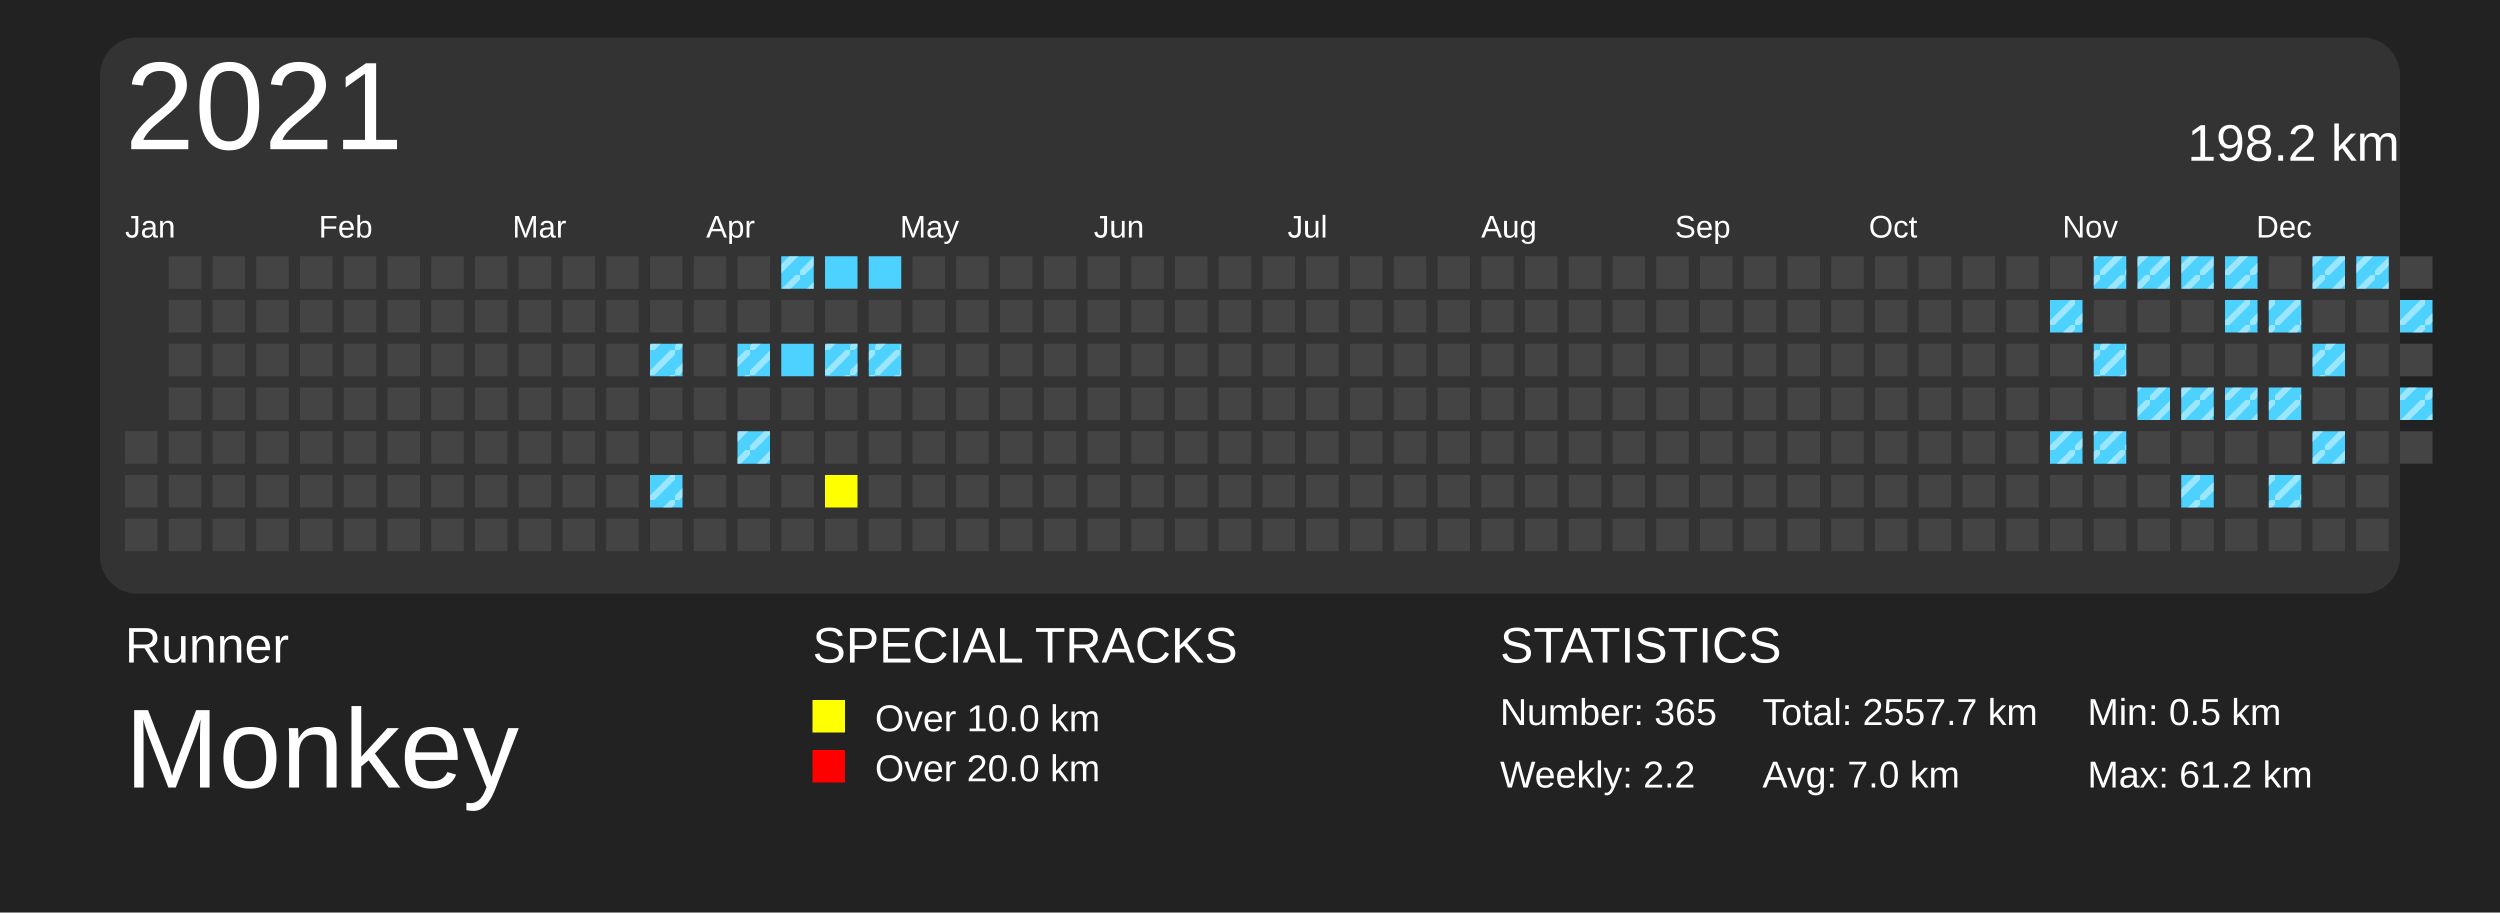
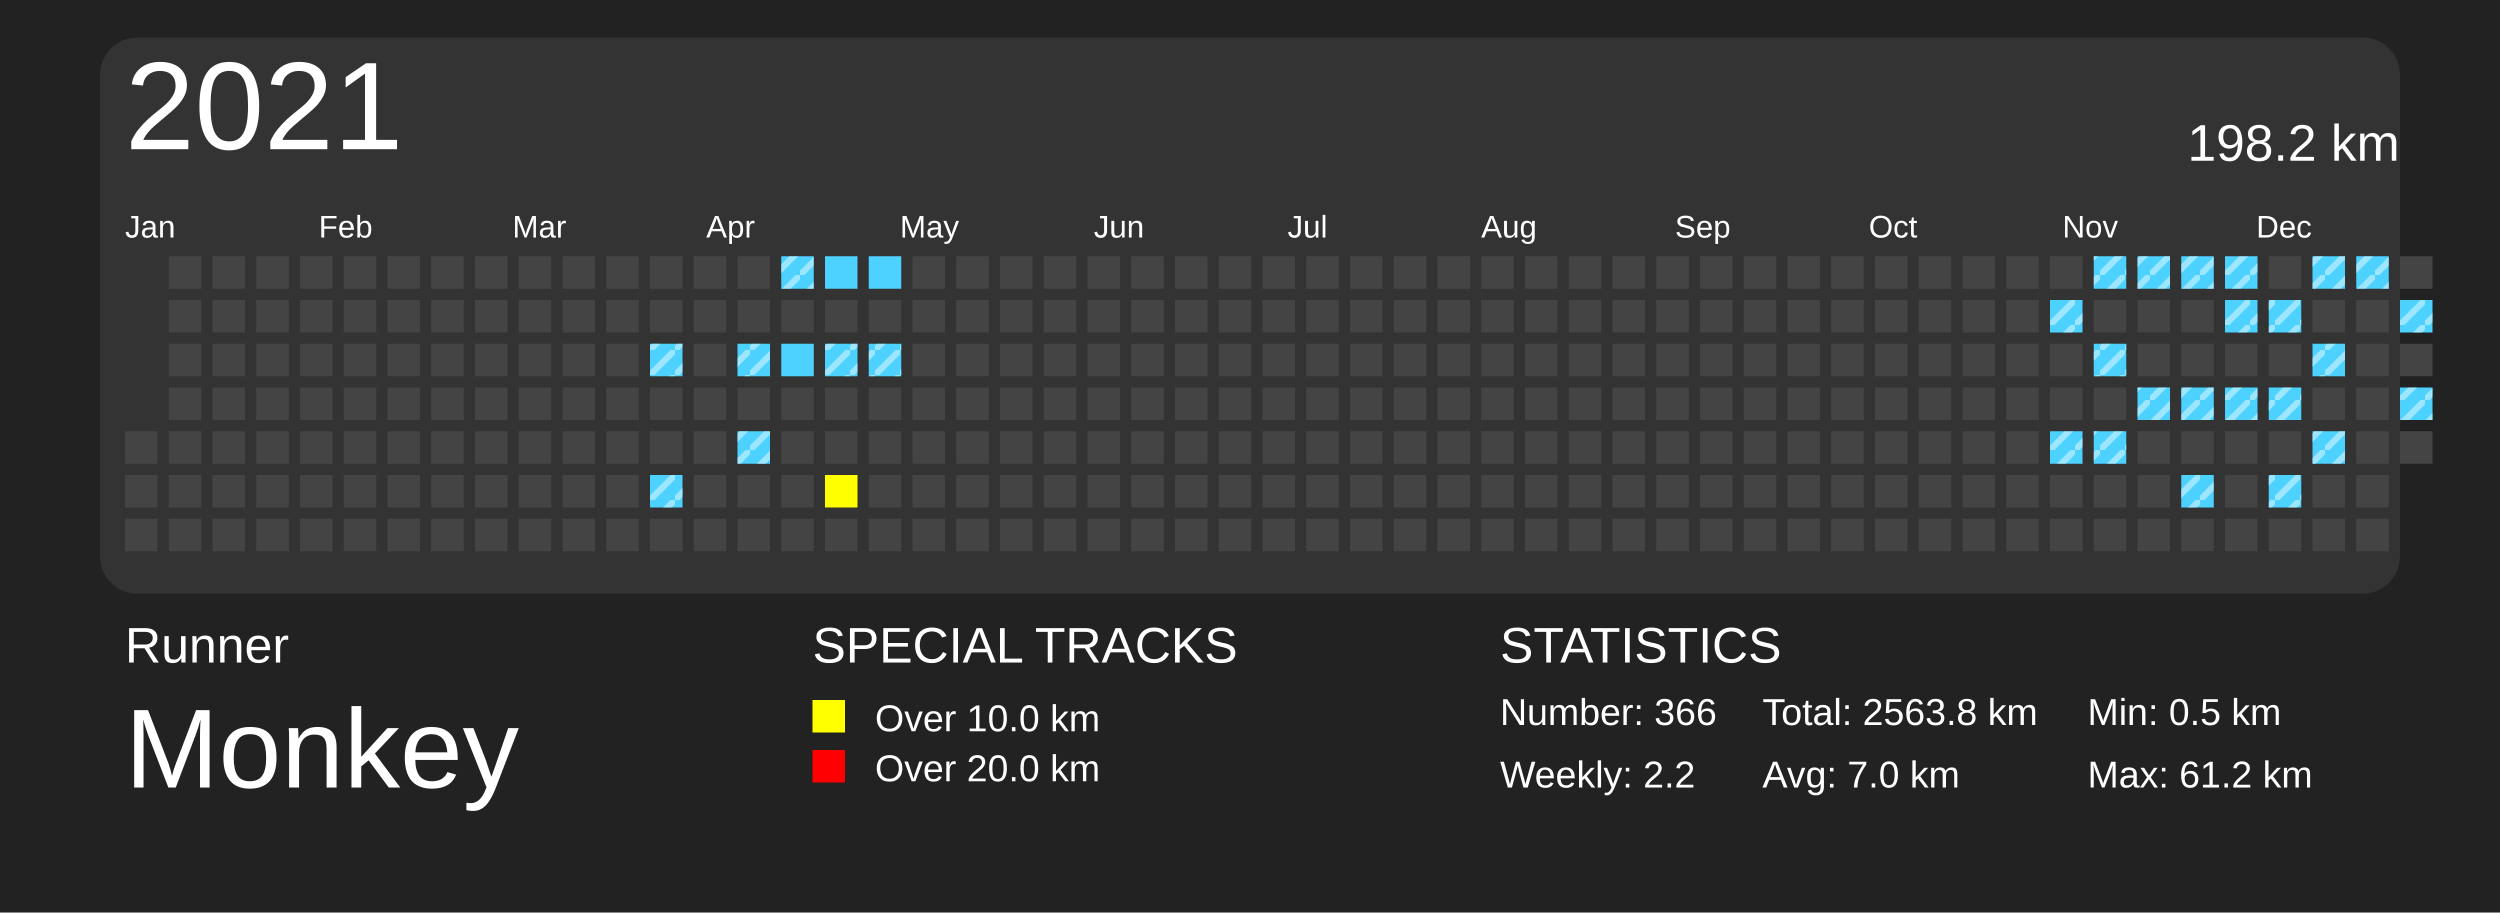
<svg xmlns="http://www.w3.org/2000/svg" baseProfile="full" height="73mm" version="1.1" viewBox="0,0,200,73" width="200mm">
  <defs>
    <pattern height="2" id="indoor-stripe" patternUnits="userSpaceOnUse" width="2">
      <line stroke="white" stroke-opacity="0.45" stroke-width="0.5" x1="0" x2="2" y1="2" y2="0" />
    </pattern>
  </defs>
  <rect fill="#222222" height="73" width="200" x="0" y="0" />
  <text fill="#FFFFFF" style="font-size:4px; font-family:Arial" x="10" y="53">Runner</text>
  <text fill="#FFFFFF" style="font-size:9px; font-family:Arial" x="10" y="63">Monkey</text>
  <text fill="#FFFFFF" style="font-size:4px; font-family:Arial" x="65" y="53">SPECIAL TRACKS</text>
  <rect fill="yellow" height="2.6" width="2.6" x="65" y="56" />
  <text fill="#FFFFFF" style="font-size:3px; font-family:Arial" x="70" y="58.5">Over 10.0 km</text>
  <rect fill="red" height="2.6" width="2.6" x="65" y="60" />
  <text fill="#FFFFFF" style="font-size:3px; font-family:Arial" x="70" y="62.5">Over 20.0 km</text>
  <text fill="#FFFFFF" style="font-size:4px; font-family:Arial" x="120" y="53">STATISTICS</text>
-   <text fill="#FFFFFF" style="font-size:3px; font-family:Arial" x="120" y="58">Number: 365</text>
+   <text fill="#FFFFFF" style="font-size:3px; font-family:Arial" x="120" y="58">Number: 366</text>
  <text fill="#FFFFFF" style="font-size:3px; font-family:Arial" x="120" y="63">Weekly: 2.2</text>
-   <text fill="#FFFFFF" style="font-size:3px; font-family:Arial" x="141" y="58">Total: 2557.7 km</text>
+   <text fill="#FFFFFF" style="font-size:3px; font-family:Arial" x="141" y="58">Total: 2563.8 km</text>
  <text fill="#FFFFFF" style="font-size:3px; font-family:Arial" x="141" y="63">Avg: 7.0 km</text>
  <text fill="#FFFFFF" style="font-size:3px; font-family:Arial" x="167" y="58">Min: 0.5 km</text>
  <text fill="#FFFFFF" style="font-size:3px; font-family:Arial" x="167" y="63">Max: 61.2 km</text>
  <rect fill="#333" height="44.5" rx="3" ry="3" width="184" x="8" y="3" />
  <text dominant-baseline="hanging" fill="#FFFFFF" style="font-size:10.0px; font-family:Arial;" x="10" y="5">2021</text>
  <text dominant-baseline="hanging" fill="#FFFFFF" style="font-size:4.125px; font-family:Arial;" x="175" y="10">198.2 km</text>
  <text fill="#FFFFFF" style="font-size:2.5px; font-family:Arial" x="10.0" y="19">Jan</text>
  <text fill="#FFFFFF" style="font-size:2.5px; font-family:Arial" x="25.5" y="19">Feb</text>
  <text fill="#FFFFFF" style="font-size:2.5px; font-family:Arial" x="41.0" y="19">Mar</text>
  <text fill="#FFFFFF" style="font-size:2.5px; font-family:Arial" x="56.5" y="19">Apr</text>
  <text fill="#FFFFFF" style="font-size:2.5px; font-family:Arial" x="72.0" y="19">May</text>
  <text fill="#FFFFFF" style="font-size:2.5px; font-family:Arial" x="87.5" y="19">Jun</text>
  <text fill="#FFFFFF" style="font-size:2.5px; font-family:Arial" x="103.0" y="19">Jul</text>
  <text fill="#FFFFFF" style="font-size:2.5px; font-family:Arial" x="118.5" y="19">Aug</text>
  <text fill="#FFFFFF" style="font-size:2.5px; font-family:Arial" x="134.0" y="19">Sep</text>
  <text fill="#FFFFFF" style="font-size:2.5px; font-family:Arial" x="149.5" y="19">Oct</text>
  <text fill="#FFFFFF" style="font-size:2.5px; font-family:Arial" x="165.0" y="19">Nov</text>
  <text fill="#FFFFFF" style="font-size:2.5px; font-family:Arial" x="180.5" y="19">Dec</text>
  <rect fill="#444444" height="2.6" width="2.6" x="10.0" y="34.5" />
  <rect fill="#444444" height="2.6" width="2.6" x="10.0" y="38.0" />
  <rect fill="#444444" height="2.6" width="2.6" x="10.0" y="41.5" />
  <rect fill="#444444" height="2.6" width="2.6" x="13.5" y="20.5" />
  <rect fill="#444444" height="2.6" width="2.6" x="13.5" y="24.0" />
  <rect fill="#444444" height="2.6" width="2.6" x="13.5" y="27.5" />
  <rect fill="#444444" height="2.6" width="2.6" x="13.5" y="31.0" />
  <rect fill="#444444" height="2.6" width="2.6" x="13.5" y="34.5" />
  <rect fill="#444444" height="2.6" width="2.6" x="13.5" y="38.0" />
  <rect fill="#444444" height="2.6" width="2.6" x="13.5" y="41.5" />
  <rect fill="#444444" height="2.6" width="2.6" x="17.0" y="20.5" />
  <rect fill="#444444" height="2.6" width="2.6" x="17.0" y="24.0" />
  <rect fill="#444444" height="2.6" width="2.6" x="17.0" y="27.5" />
  <rect fill="#444444" height="2.6" width="2.6" x="17.0" y="31.0" />
  <rect fill="#444444" height="2.6" width="2.6" x="17.0" y="34.5" />
  <rect fill="#444444" height="2.6" width="2.6" x="17.0" y="38.0" />
  <rect fill="#444444" height="2.6" width="2.6" x="17.0" y="41.5" />
  <rect fill="#444444" height="2.6" width="2.6" x="20.5" y="20.5" />
  <rect fill="#444444" height="2.6" width="2.6" x="20.5" y="24.0" />
  <rect fill="#444444" height="2.6" width="2.6" x="20.5" y="27.5" />
  <rect fill="#444444" height="2.6" width="2.6" x="20.5" y="31.0" />
  <rect fill="#444444" height="2.6" width="2.6" x="20.5" y="34.5" />
  <rect fill="#444444" height="2.6" width="2.6" x="20.5" y="38.0" />
  <rect fill="#444444" height="2.6" width="2.6" x="20.5" y="41.5" />
  <rect fill="#444444" height="2.6" width="2.6" x="24.0" y="20.5" />
  <rect fill="#444444" height="2.6" width="2.6" x="24.0" y="24.0" />
  <rect fill="#444444" height="2.6" width="2.6" x="24.0" y="27.5" />
  <rect fill="#444444" height="2.6" width="2.6" x="24.0" y="31.0" />
  <rect fill="#444444" height="2.6" width="2.6" x="24.0" y="34.5" />
  <rect fill="#444444" height="2.6" width="2.6" x="24.0" y="38.0" />
  <rect fill="#444444" height="2.6" width="2.6" x="24.0" y="41.5" />
  <rect fill="#444444" height="2.6" width="2.6" x="27.5" y="20.5" />
  <rect fill="#444444" height="2.6" width="2.6" x="27.5" y="24.0" />
  <rect fill="#444444" height="2.6" width="2.6" x="27.5" y="27.5" />
  <rect fill="#444444" height="2.6" width="2.6" x="27.5" y="31.0" />
  <rect fill="#444444" height="2.6" width="2.6" x="27.5" y="34.5" />
  <rect fill="#444444" height="2.6" width="2.6" x="27.5" y="38.0" />
  <rect fill="#444444" height="2.6" width="2.6" x="27.5" y="41.5" />
  <rect fill="#444444" height="2.6" width="2.6" x="31.0" y="20.5" />
  <rect fill="#444444" height="2.6" width="2.6" x="31.0" y="24.0" />
  <rect fill="#444444" height="2.6" width="2.6" x="31.0" y="27.5" />
  <rect fill="#444444" height="2.6" width="2.6" x="31.0" y="31.0" />
  <rect fill="#444444" height="2.6" width="2.6" x="31.0" y="34.5" />
  <rect fill="#444444" height="2.6" width="2.6" x="31.0" y="38.0" />
  <rect fill="#444444" height="2.6" width="2.6" x="31.0" y="41.5" />
  <rect fill="#444444" height="2.6" width="2.6" x="34.5" y="20.5" />
  <rect fill="#444444" height="2.6" width="2.6" x="34.5" y="24.0" />
  <rect fill="#444444" height="2.6" width="2.6" x="34.5" y="27.5" />
  <rect fill="#444444" height="2.6" width="2.6" x="34.5" y="31.0" />
  <rect fill="#444444" height="2.6" width="2.6" x="34.5" y="34.5" />
  <rect fill="#444444" height="2.6" width="2.6" x="34.5" y="38.0" />
  <rect fill="#444444" height="2.6" width="2.6" x="34.5" y="41.5" />
  <rect fill="#444444" height="2.6" width="2.6" x="38.0" y="20.5" />
  <rect fill="#444444" height="2.6" width="2.6" x="38.0" y="24.0" />
  <rect fill="#444444" height="2.6" width="2.6" x="38.0" y="27.5" />
  <rect fill="#444444" height="2.6" width="2.6" x="38.0" y="31.0" />
  <rect fill="#444444" height="2.6" width="2.6" x="38.0" y="34.5" />
  <rect fill="#444444" height="2.6" width="2.6" x="38.0" y="38.0" />
  <rect fill="#444444" height="2.6" width="2.6" x="38.0" y="41.5" />
  <rect fill="#444444" height="2.6" width="2.6" x="41.5" y="20.5" />
  <rect fill="#444444" height="2.6" width="2.6" x="41.5" y="24.0" />
  <rect fill="#444444" height="2.6" width="2.6" x="41.5" y="27.5" />
  <rect fill="#444444" height="2.6" width="2.6" x="41.5" y="31.0" />
  <rect fill="#444444" height="2.6" width="2.6" x="41.5" y="34.5" />
  <rect fill="#444444" height="2.6" width="2.6" x="41.5" y="38.0" />
  <rect fill="#444444" height="2.6" width="2.6" x="41.5" y="41.5" />
  <rect fill="#444444" height="2.6" width="2.6" x="45.0" y="20.5" />
  <rect fill="#444444" height="2.6" width="2.6" x="45.0" y="24.0" />
  <rect fill="#444444" height="2.6" width="2.6" x="45.0" y="27.5" />
  <rect fill="#444444" height="2.6" width="2.6" x="45.0" y="31.0" />
  <rect fill="#444444" height="2.6" width="2.6" x="45.0" y="34.5" />
  <rect fill="#444444" height="2.6" width="2.6" x="45.0" y="38.0" />
  <rect fill="#444444" height="2.6" width="2.6" x="45.0" y="41.5" />
  <rect fill="#444444" height="2.6" width="2.6" x="48.5" y="20.5" />
  <rect fill="#444444" height="2.6" width="2.6" x="48.5" y="24.0" />
  <rect fill="#444444" height="2.6" width="2.6" x="48.5" y="27.5" />
  <rect fill="#444444" height="2.6" width="2.6" x="48.5" y="31.0" />
  <rect fill="#444444" height="2.6" width="2.6" x="48.5" y="34.5" />
  <rect fill="#444444" height="2.6" width="2.6" x="48.5" y="38.0" />
  <rect fill="#444444" height="2.6" width="2.6" x="48.5" y="41.5" />
  <rect fill="#444444" height="2.6" width="2.6" x="52.0" y="20.5" />
  <rect fill="#444444" height="2.6" width="2.6" x="52.0" y="24.0" />
  <rect fill="#4DD2FF" height="2.6" width="2.6" x="52.0" y="27.5" />
  <rect fill="url(#indoor-stripe)" height="2.6" style="pointer-events: none;" width="2.6" x="52.0" y="27.5" />
  <rect fill="#444444" height="2.6" width="2.6" x="52.0" y="31.0" />
  <rect fill="#444444" height="2.6" width="2.6" x="52.0" y="34.5" />
  <rect fill="#4DD2FF" height="2.6" width="2.6" x="52.0" y="38.0" />
  <rect fill="url(#indoor-stripe)" height="2.6" style="pointer-events: none;" width="2.6" x="52.0" y="38.0" />
  <rect fill="#444444" height="2.6" width="2.6" x="52.0" y="41.5" />
  <rect fill="#444444" height="2.6" width="2.6" x="55.5" y="20.5" />
  <rect fill="#444444" height="2.6" width="2.6" x="55.5" y="24.0" />
  <rect fill="#444444" height="2.6" width="2.6" x="55.5" y="27.5" />
  <rect fill="#444444" height="2.6" width="2.6" x="55.5" y="31.0" />
  <rect fill="#444444" height="2.6" width="2.6" x="55.5" y="34.5" />
  <rect fill="#444444" height="2.6" width="2.6" x="55.5" y="38.0" />
  <rect fill="#444444" height="2.6" width="2.6" x="55.5" y="41.5" />
  <rect fill="#444444" height="2.6" width="2.6" x="59.0" y="20.5" />
  <rect fill="#444444" height="2.6" width="2.6" x="59.0" y="24.0" />
  <rect fill="#4DD2FF" height="2.6" width="2.6" x="59.0" y="27.5" />
  <rect fill="url(#indoor-stripe)" height="2.6" style="pointer-events: none;" width="2.6" x="59.0" y="27.5" />
  <rect fill="#444444" height="2.6" width="2.6" x="59.0" y="31.0" />
  <rect fill="#4DD2FF" height="2.6" width="2.6" x="59.0" y="34.5" />
  <rect fill="url(#indoor-stripe)" height="2.6" style="pointer-events: none;" width="2.6" x="59.0" y="34.5" />
  <rect fill="#444444" height="2.6" width="2.6" x="59.0" y="38.0" />
  <rect fill="#444444" height="2.6" width="2.6" x="59.0" y="41.5" />
  <rect fill="#4DD2FF" height="2.6" width="2.6" x="62.5" y="20.5" />
  <rect fill="url(#indoor-stripe)" height="2.6" style="pointer-events: none;" width="2.6" x="62.5" y="20.5" />
  <rect fill="#444444" height="2.6" width="2.6" x="62.5" y="24.0" />
  <rect fill="#4DD2FF" height="2.6" width="2.6" x="62.5" y="27.5" />
  <rect fill="#444444" height="2.6" width="2.6" x="62.5" y="31.0" />
  <rect fill="#444444" height="2.6" width="2.6" x="62.5" y="34.5" />
  <rect fill="#444444" height="2.6" width="2.6" x="62.5" y="38.0" />
  <rect fill="#444444" height="2.6" width="2.6" x="62.5" y="41.5" />
  <rect fill="#4DD2FF" height="2.6" width="2.6" x="66.0" y="20.5" />
  <rect fill="#444444" height="2.6" width="2.6" x="66.0" y="24.0" />
  <rect fill="#4DD2FF" height="2.6" width="2.6" x="66.0" y="27.5" />
  <rect fill="url(#indoor-stripe)" height="2.6" style="pointer-events: none;" width="2.6" x="66.0" y="27.5" />
  <rect fill="#444444" height="2.6" width="2.6" x="66.0" y="31.0" />
  <rect fill="#444444" height="2.6" width="2.6" x="66.0" y="34.5" />
  <rect fill="yellow" height="2.6" width="2.6" x="66.0" y="38.0" />
  <rect fill="#444444" height="2.6" width="2.6" x="66.0" y="41.5" />
  <rect fill="#4DD2FF" height="2.6" width="2.6" x="69.5" y="20.5" />
  <rect fill="#444444" height="2.6" width="2.6" x="69.5" y="24.0" />
  <rect fill="#4DD2FF" height="2.6" width="2.6" x="69.5" y="27.5" />
  <rect fill="url(#indoor-stripe)" height="2.6" style="pointer-events: none;" width="2.6" x="69.5" y="27.5" />
  <rect fill="#444444" height="2.6" width="2.6" x="69.5" y="31.0" />
  <rect fill="#444444" height="2.6" width="2.6" x="69.5" y="34.5" />
  <rect fill="#444444" height="2.6" width="2.6" x="69.5" y="38.0" />
  <rect fill="#444444" height="2.6" width="2.6" x="69.5" y="41.5" />
  <rect fill="#444444" height="2.6" width="2.6" x="73.0" y="20.5" />
  <rect fill="#444444" height="2.6" width="2.6" x="73.0" y="24.0" />
  <rect fill="#444444" height="2.6" width="2.6" x="73.0" y="27.5" />
  <rect fill="#444444" height="2.6" width="2.6" x="73.0" y="31.0" />
  <rect fill="#444444" height="2.6" width="2.6" x="73.0" y="34.5" />
  <rect fill="#444444" height="2.6" width="2.6" x="73.0" y="38.0" />
  <rect fill="#444444" height="2.6" width="2.6" x="73.0" y="41.5" />
  <rect fill="#444444" height="2.6" width="2.6" x="76.5" y="20.5" />
  <rect fill="#444444" height="2.6" width="2.6" x="76.5" y="24.0" />
  <rect fill="#444444" height="2.6" width="2.6" x="76.5" y="27.5" />
  <rect fill="#444444" height="2.6" width="2.6" x="76.5" y="31.0" />
  <rect fill="#444444" height="2.6" width="2.6" x="76.5" y="34.5" />
  <rect fill="#444444" height="2.6" width="2.6" x="76.5" y="38.0" />
  <rect fill="#444444" height="2.6" width="2.6" x="76.5" y="41.5" />
  <rect fill="#444444" height="2.6" width="2.6" x="80.0" y="20.5" />
  <rect fill="#444444" height="2.6" width="2.6" x="80.0" y="24.0" />
  <rect fill="#444444" height="2.6" width="2.6" x="80.0" y="27.5" />
  <rect fill="#444444" height="2.6" width="2.6" x="80.0" y="31.0" />
  <rect fill="#444444" height="2.6" width="2.6" x="80.0" y="34.5" />
  <rect fill="#444444" height="2.6" width="2.6" x="80.0" y="38.0" />
  <rect fill="#444444" height="2.6" width="2.6" x="80.0" y="41.5" />
  <rect fill="#444444" height="2.6" width="2.6" x="83.5" y="20.5" />
  <rect fill="#444444" height="2.6" width="2.6" x="83.5" y="24.0" />
  <rect fill="#444444" height="2.6" width="2.6" x="83.5" y="27.5" />
  <rect fill="#444444" height="2.6" width="2.6" x="83.5" y="31.0" />
  <rect fill="#444444" height="2.6" width="2.6" x="83.5" y="34.5" />
  <rect fill="#444444" height="2.6" width="2.6" x="83.5" y="38.0" />
  <rect fill="#444444" height="2.6" width="2.6" x="83.5" y="41.5" />
  <rect fill="#444444" height="2.6" width="2.6" x="87.0" y="20.5" />
  <rect fill="#444444" height="2.6" width="2.6" x="87.0" y="24.0" />
  <rect fill="#444444" height="2.6" width="2.6" x="87.0" y="27.5" />
  <rect fill="#444444" height="2.6" width="2.6" x="87.0" y="31.0" />
  <rect fill="#444444" height="2.6" width="2.6" x="87.0" y="34.5" />
  <rect fill="#444444" height="2.6" width="2.6" x="87.0" y="38.0" />
  <rect fill="#444444" height="2.6" width="2.6" x="87.0" y="41.5" />
  <rect fill="#444444" height="2.6" width="2.6" x="90.5" y="20.5" />
  <rect fill="#444444" height="2.6" width="2.6" x="90.5" y="24.0" />
  <rect fill="#444444" height="2.6" width="2.6" x="90.5" y="27.5" />
  <rect fill="#444444" height="2.6" width="2.6" x="90.5" y="31.0" />
  <rect fill="#444444" height="2.6" width="2.6" x="90.5" y="34.5" />
  <rect fill="#444444" height="2.6" width="2.6" x="90.5" y="38.0" />
  <rect fill="#444444" height="2.6" width="2.6" x="90.5" y="41.5" />
  <rect fill="#444444" height="2.6" width="2.6" x="94.0" y="20.5" />
  <rect fill="#444444" height="2.6" width="2.6" x="94.0" y="24.0" />
  <rect fill="#444444" height="2.6" width="2.6" x="94.0" y="27.5" />
  <rect fill="#444444" height="2.6" width="2.6" x="94.0" y="31.0" />
  <rect fill="#444444" height="2.6" width="2.6" x="94.0" y="34.5" />
  <rect fill="#444444" height="2.6" width="2.6" x="94.0" y="38.0" />
  <rect fill="#444444" height="2.6" width="2.6" x="94.0" y="41.5" />
  <rect fill="#444444" height="2.6" width="2.6" x="97.5" y="20.5" />
  <rect fill="#444444" height="2.6" width="2.6" x="97.5" y="24.0" />
  <rect fill="#444444" height="2.6" width="2.6" x="97.5" y="27.5" />
  <rect fill="#444444" height="2.6" width="2.6" x="97.5" y="31.0" />
  <rect fill="#444444" height="2.6" width="2.6" x="97.5" y="34.5" />
  <rect fill="#444444" height="2.6" width="2.6" x="97.5" y="38.0" />
  <rect fill="#444444" height="2.6" width="2.6" x="97.5" y="41.5" />
  <rect fill="#444444" height="2.6" width="2.6" x="101.0" y="20.5" />
  <rect fill="#444444" height="2.6" width="2.6" x="101.0" y="24.0" />
  <rect fill="#444444" height="2.6" width="2.6" x="101.0" y="27.5" />
  <rect fill="#444444" height="2.6" width="2.6" x="101.0" y="31.0" />
  <rect fill="#444444" height="2.6" width="2.6" x="101.0" y="34.5" />
  <rect fill="#444444" height="2.6" width="2.6" x="101.0" y="38.0" />
  <rect fill="#444444" height="2.6" width="2.6" x="101.0" y="41.5" />
  <rect fill="#444444" height="2.6" width="2.6" x="104.5" y="20.5" />
  <rect fill="#444444" height="2.6" width="2.6" x="104.5" y="24.0" />
  <rect fill="#444444" height="2.6" width="2.6" x="104.5" y="27.5" />
  <rect fill="#444444" height="2.6" width="2.6" x="104.5" y="31.0" />
  <rect fill="#444444" height="2.6" width="2.6" x="104.5" y="34.5" />
  <rect fill="#444444" height="2.6" width="2.6" x="104.5" y="38.0" />
  <rect fill="#444444" height="2.6" width="2.6" x="104.5" y="41.5" />
  <rect fill="#444444" height="2.6" width="2.6" x="108.0" y="20.5" />
  <rect fill="#444444" height="2.6" width="2.6" x="108.0" y="24.0" />
  <rect fill="#444444" height="2.6" width="2.6" x="108.0" y="27.5" />
  <rect fill="#444444" height="2.6" width="2.6" x="108.0" y="31.0" />
  <rect fill="#444444" height="2.6" width="2.6" x="108.0" y="34.5" />
  <rect fill="#444444" height="2.6" width="2.6" x="108.0" y="38.0" />
  <rect fill="#444444" height="2.6" width="2.6" x="108.0" y="41.5" />
  <rect fill="#444444" height="2.6" width="2.6" x="111.5" y="20.5" />
  <rect fill="#444444" height="2.6" width="2.6" x="111.5" y="24.0" />
  <rect fill="#444444" height="2.6" width="2.6" x="111.5" y="27.5" />
  <rect fill="#444444" height="2.6" width="2.6" x="111.5" y="31.0" />
  <rect fill="#444444" height="2.6" width="2.6" x="111.5" y="34.5" />
  <rect fill="#444444" height="2.6" width="2.6" x="111.5" y="38.0" />
  <rect fill="#444444" height="2.6" width="2.6" x="111.5" y="41.5" />
  <rect fill="#444444" height="2.6" width="2.6" x="115.0" y="20.5" />
  <rect fill="#444444" height="2.6" width="2.6" x="115.0" y="24.0" />
  <rect fill="#444444" height="2.6" width="2.6" x="115.0" y="27.5" />
  <rect fill="#444444" height="2.6" width="2.6" x="115.0" y="31.0" />
  <rect fill="#444444" height="2.6" width="2.6" x="115.0" y="34.5" />
  <rect fill="#444444" height="2.6" width="2.6" x="115.0" y="38.0" />
  <rect fill="#444444" height="2.6" width="2.6" x="115.0" y="41.5" />
  <rect fill="#444444" height="2.6" width="2.6" x="118.5" y="20.5" />
  <rect fill="#444444" height="2.6" width="2.6" x="118.5" y="24.0" />
  <rect fill="#444444" height="2.6" width="2.6" x="118.5" y="27.5" />
  <rect fill="#444444" height="2.6" width="2.6" x="118.5" y="31.0" />
  <rect fill="#444444" height="2.6" width="2.6" x="118.5" y="34.5" />
  <rect fill="#444444" height="2.6" width="2.6" x="118.5" y="38.0" />
  <rect fill="#444444" height="2.6" width="2.6" x="118.5" y="41.5" />
  <rect fill="#444444" height="2.6" width="2.6" x="122.0" y="20.5" />
  <rect fill="#444444" height="2.6" width="2.6" x="122.0" y="24.0" />
  <rect fill="#444444" height="2.6" width="2.6" x="122.0" y="27.5" />
  <rect fill="#444444" height="2.6" width="2.6" x="122.0" y="31.0" />
  <rect fill="#444444" height="2.6" width="2.6" x="122.0" y="34.5" />
  <rect fill="#444444" height="2.6" width="2.6" x="122.0" y="38.0" />
  <rect fill="#444444" height="2.6" width="2.6" x="122.0" y="41.5" />
  <rect fill="#444444" height="2.6" width="2.6" x="125.5" y="20.5" />
  <rect fill="#444444" height="2.6" width="2.6" x="125.5" y="24.0" />
  <rect fill="#444444" height="2.6" width="2.6" x="125.5" y="27.5" />
  <rect fill="#444444" height="2.6" width="2.6" x="125.5" y="31.0" />
  <rect fill="#444444" height="2.6" width="2.6" x="125.5" y="34.5" />
  <rect fill="#444444" height="2.6" width="2.6" x="125.5" y="38.0" />
  <rect fill="#444444" height="2.6" width="2.6" x="125.5" y="41.5" />
  <rect fill="#444444" height="2.6" width="2.6" x="129.0" y="20.5" />
  <rect fill="#444444" height="2.6" width="2.6" x="129.0" y="24.0" />
  <rect fill="#444444" height="2.6" width="2.6" x="129.0" y="27.5" />
  <rect fill="#444444" height="2.6" width="2.6" x="129.0" y="31.0" />
  <rect fill="#444444" height="2.6" width="2.6" x="129.0" y="34.5" />
  <rect fill="#444444" height="2.6" width="2.6" x="129.0" y="38.0" />
  <rect fill="#444444" height="2.6" width="2.6" x="129.0" y="41.5" />
  <rect fill="#444444" height="2.6" width="2.6" x="132.5" y="20.5" />
  <rect fill="#444444" height="2.6" width="2.6" x="132.5" y="24.0" />
  <rect fill="#444444" height="2.6" width="2.6" x="132.5" y="27.5" />
  <rect fill="#444444" height="2.6" width="2.6" x="132.5" y="31.0" />
  <rect fill="#444444" height="2.6" width="2.6" x="132.5" y="34.5" />
  <rect fill="#444444" height="2.6" width="2.6" x="132.5" y="38.0" />
  <rect fill="#444444" height="2.6" width="2.6" x="132.5" y="41.5" />
  <rect fill="#444444" height="2.6" width="2.6" x="136.0" y="20.5" />
  <rect fill="#444444" height="2.6" width="2.6" x="136.0" y="24.0" />
  <rect fill="#444444" height="2.6" width="2.6" x="136.0" y="27.5" />
  <rect fill="#444444" height="2.6" width="2.6" x="136.0" y="31.0" />
  <rect fill="#444444" height="2.6" width="2.6" x="136.0" y="34.5" />
  <rect fill="#444444" height="2.6" width="2.6" x="136.0" y="38.0" />
  <rect fill="#444444" height="2.6" width="2.6" x="136.0" y="41.5" />
  <rect fill="#444444" height="2.6" width="2.6" x="139.5" y="20.5" />
  <rect fill="#444444" height="2.6" width="2.6" x="139.5" y="24.0" />
  <rect fill="#444444" height="2.6" width="2.6" x="139.5" y="27.5" />
  <rect fill="#444444" height="2.6" width="2.6" x="139.5" y="31.0" />
  <rect fill="#444444" height="2.6" width="2.6" x="139.5" y="34.5" />
  <rect fill="#444444" height="2.6" width="2.6" x="139.5" y="38.0" />
  <rect fill="#444444" height="2.6" width="2.6" x="139.5" y="41.5" />
  <rect fill="#444444" height="2.6" width="2.6" x="143.0" y="20.5" />
  <rect fill="#444444" height="2.6" width="2.6" x="143.0" y="24.0" />
  <rect fill="#444444" height="2.6" width="2.6" x="143.0" y="27.5" />
  <rect fill="#444444" height="2.6" width="2.6" x="143.0" y="31.0" />
  <rect fill="#444444" height="2.6" width="2.6" x="143.0" y="34.5" />
  <rect fill="#444444" height="2.6" width="2.6" x="143.0" y="38.0" />
  <rect fill="#444444" height="2.6" width="2.6" x="143.0" y="41.5" />
  <rect fill="#444444" height="2.6" width="2.6" x="146.5" y="20.5" />
  <rect fill="#444444" height="2.6" width="2.6" x="146.5" y="24.0" />
  <rect fill="#444444" height="2.6" width="2.6" x="146.5" y="27.5" />
  <rect fill="#444444" height="2.6" width="2.6" x="146.5" y="31.0" />
  <rect fill="#444444" height="2.6" width="2.6" x="146.5" y="34.5" />
  <rect fill="#444444" height="2.6" width="2.6" x="146.5" y="38.0" />
  <rect fill="#444444" height="2.6" width="2.6" x="146.5" y="41.5" />
  <rect fill="#444444" height="2.6" width="2.6" x="150.0" y="20.5" />
  <rect fill="#444444" height="2.6" width="2.6" x="150.0" y="24.0" />
  <rect fill="#444444" height="2.6" width="2.6" x="150.0" y="27.5" />
  <rect fill="#444444" height="2.6" width="2.6" x="150.0" y="31.0" />
  <rect fill="#444444" height="2.6" width="2.6" x="150.0" y="34.5" />
  <rect fill="#444444" height="2.6" width="2.6" x="150.0" y="38.0" />
  <rect fill="#444444" height="2.6" width="2.6" x="150.0" y="41.5" />
  <rect fill="#444444" height="2.6" width="2.6" x="153.5" y="20.5" />
  <rect fill="#444444" height="2.6" width="2.6" x="153.5" y="24.0" />
  <rect fill="#444444" height="2.6" width="2.6" x="153.5" y="27.5" />
  <rect fill="#444444" height="2.6" width="2.6" x="153.5" y="31.0" />
  <rect fill="#444444" height="2.6" width="2.6" x="153.5" y="34.5" />
  <rect fill="#444444" height="2.6" width="2.6" x="153.5" y="38.0" />
  <rect fill="#444444" height="2.6" width="2.6" x="153.5" y="41.5" />
  <rect fill="#444444" height="2.6" width="2.6" x="157.0" y="20.5" />
  <rect fill="#444444" height="2.6" width="2.6" x="157.0" y="24.0" />
  <rect fill="#444444" height="2.6" width="2.6" x="157.0" y="27.5" />
  <rect fill="#444444" height="2.6" width="2.6" x="157.0" y="31.0" />
  <rect fill="#444444" height="2.6" width="2.6" x="157.0" y="34.5" />
  <rect fill="#444444" height="2.6" width="2.6" x="157.0" y="38.0" />
  <rect fill="#444444" height="2.6" width="2.6" x="157.0" y="41.5" />
  <rect fill="#444444" height="2.6" width="2.6" x="160.5" y="20.5" />
  <rect fill="#444444" height="2.6" width="2.6" x="160.5" y="24.0" />
  <rect fill="#444444" height="2.6" width="2.6" x="160.5" y="27.5" />
  <rect fill="#444444" height="2.6" width="2.6" x="160.5" y="31.0" />
  <rect fill="#444444" height="2.6" width="2.6" x="160.5" y="34.5" />
  <rect fill="#444444" height="2.6" width="2.6" x="160.5" y="38.0" />
  <rect fill="#444444" height="2.6" width="2.6" x="160.5" y="41.5" />
  <rect fill="#444444" height="2.6" width="2.6" x="164.0" y="20.5" />
  <rect fill="#4DD2FF" height="2.6" width="2.6" x="164.0" y="24.0" />
  <rect fill="url(#indoor-stripe)" height="2.6" style="pointer-events: none;" width="2.6" x="164.0" y="24.0" />
  <rect fill="#444444" height="2.6" width="2.6" x="164.0" y="27.5" />
  <rect fill="#444444" height="2.6" width="2.6" x="164.0" y="31.0" />
  <rect fill="#4DD2FF" height="2.6" width="2.6" x="164.0" y="34.5" />
  <rect fill="url(#indoor-stripe)" height="2.6" style="pointer-events: none;" width="2.6" x="164.0" y="34.5" />
  <rect fill="#444444" height="2.6" width="2.6" x="164.0" y="38.0" />
  <rect fill="#444444" height="2.6" width="2.6" x="164.0" y="41.5" />
  <rect fill="#4DD2FF" height="2.6" width="2.6" x="167.5" y="20.5" />
  <rect fill="url(#indoor-stripe)" height="2.6" style="pointer-events: none;" width="2.6" x="167.5" y="20.5" />
  <rect fill="#444444" height="2.6" width="2.6" x="167.5" y="24.0" />
  <rect fill="#4DD2FF" height="2.6" width="2.6" x="167.5" y="27.5" />
  <rect fill="url(#indoor-stripe)" height="2.6" style="pointer-events: none;" width="2.6" x="167.5" y="27.5" />
  <rect fill="#444444" height="2.6" width="2.6" x="167.5" y="31.0" />
  <rect fill="#4DD2FF" height="2.6" width="2.6" x="167.5" y="34.5" />
  <rect fill="url(#indoor-stripe)" height="2.6" style="pointer-events: none;" width="2.6" x="167.5" y="34.5" />
  <rect fill="#444444" height="2.6" width="2.6" x="167.5" y="38.0" />
  <rect fill="#444444" height="2.6" width="2.6" x="167.5" y="41.5" />
  <rect fill="#4DD2FF" height="2.6" width="2.6" x="171.0" y="20.5" />
  <rect fill="url(#indoor-stripe)" height="2.6" style="pointer-events: none;" width="2.6" x="171.0" y="20.5" />
  <rect fill="#444444" height="2.6" width="2.6" x="171.0" y="24.0" />
  <rect fill="#444444" height="2.6" width="2.6" x="171.0" y="27.5" />
  <rect fill="#4DD2FF" height="2.6" width="2.6" x="171.0" y="31.0" />
  <rect fill="url(#indoor-stripe)" height="2.6" style="pointer-events: none;" width="2.6" x="171.0" y="31.0" />
  <rect fill="#444444" height="2.6" width="2.6" x="171.0" y="34.5" />
  <rect fill="#444444" height="2.6" width="2.6" x="171.0" y="38.0" />
  <rect fill="#444444" height="2.6" width="2.6" x="171.0" y="41.5" />
  <rect fill="#4DD2FF" height="2.6" width="2.6" x="174.5" y="20.5" />
  <rect fill="url(#indoor-stripe)" height="2.6" style="pointer-events: none;" width="2.6" x="174.5" y="20.5" />
  <rect fill="#444444" height="2.6" width="2.6" x="174.5" y="24.0" />
  <rect fill="#444444" height="2.6" width="2.6" x="174.5" y="27.5" />
  <rect fill="#4DD2FF" height="2.6" width="2.6" x="174.5" y="31.0" />
  <rect fill="url(#indoor-stripe)" height="2.6" style="pointer-events: none;" width="2.6" x="174.5" y="31.0" />
  <rect fill="#444444" height="2.6" width="2.6" x="174.5" y="34.5" />
  <rect fill="#4DD2FF" height="2.6" width="2.6" x="174.5" y="38.0" />
  <rect fill="url(#indoor-stripe)" height="2.6" style="pointer-events: none;" width="2.6" x="174.5" y="38.0" />
  <rect fill="#444444" height="2.6" width="2.6" x="174.5" y="41.5" />
  <rect fill="#4DD2FF" height="2.6" width="2.6" x="178.0" y="20.5" />
  <rect fill="url(#indoor-stripe)" height="2.6" style="pointer-events: none;" width="2.6" x="178.0" y="20.5" />
  <rect fill="#4DD2FF" height="2.6" width="2.6" x="178.0" y="24.0" />
  <rect fill="url(#indoor-stripe)" height="2.6" style="pointer-events: none;" width="2.6" x="178.0" y="24.0" />
  <rect fill="#444444" height="2.6" width="2.6" x="178.0" y="27.5" />
  <rect fill="#4DD2FF" height="2.6" width="2.6" x="178.0" y="31.0" />
  <rect fill="url(#indoor-stripe)" height="2.6" style="pointer-events: none;" width="2.6" x="178.0" y="31.0" />
  <rect fill="#444444" height="2.6" width="2.6" x="178.0" y="34.5" />
  <rect fill="#444444" height="2.6" width="2.6" x="178.0" y="38.0" />
  <rect fill="#444444" height="2.6" width="2.6" x="178.0" y="41.5" />
  <rect fill="#444444" height="2.6" width="2.6" x="181.5" y="20.5" />
  <rect fill="#4DD2FF" height="2.6" width="2.6" x="181.5" y="24.0" />
  <rect fill="url(#indoor-stripe)" height="2.6" style="pointer-events: none;" width="2.6" x="181.5" y="24.0" />
  <rect fill="#444444" height="2.6" width="2.6" x="181.5" y="27.5" />
  <rect fill="#4DD2FF" height="2.6" width="2.6" x="181.5" y="31.0" />
  <rect fill="url(#indoor-stripe)" height="2.6" style="pointer-events: none;" width="2.6" x="181.5" y="31.0" />
  <rect fill="#444444" height="2.6" width="2.6" x="181.5" y="34.5" />
  <rect fill="#4DD2FF" height="2.6" width="2.6" x="181.5" y="38.0" />
  <rect fill="url(#indoor-stripe)" height="2.6" style="pointer-events: none;" width="2.6" x="181.5" y="38.0" />
  <rect fill="#444444" height="2.6" width="2.6" x="181.5" y="41.5" />
  <rect fill="#4DD2FF" height="2.6" width="2.6" x="185.0" y="20.5" />
  <rect fill="url(#indoor-stripe)" height="2.6" style="pointer-events: none;" width="2.6" x="185.0" y="20.5" />
  <rect fill="#444444" height="2.6" width="2.6" x="185.0" y="24.0" />
  <rect fill="#4DD2FF" height="2.6" width="2.6" x="185.0" y="27.5" />
  <rect fill="url(#indoor-stripe)" height="2.6" style="pointer-events: none;" width="2.6" x="185.0" y="27.5" />
  <rect fill="#444444" height="2.6" width="2.6" x="185.0" y="31.0" />
  <rect fill="#4DD2FF" height="2.6" width="2.6" x="185.0" y="34.5" />
  <rect fill="url(#indoor-stripe)" height="2.6" style="pointer-events: none;" width="2.6" x="185.0" y="34.5" />
  <rect fill="#444444" height="2.6" width="2.6" x="185.0" y="38.0" />
  <rect fill="#444444" height="2.6" width="2.6" x="185.0" y="41.5" />
  <rect fill="#4DD2FF" height="2.6" width="2.6" x="188.5" y="20.5" />
  <rect fill="url(#indoor-stripe)" height="2.6" style="pointer-events: none;" width="2.6" x="188.5" y="20.5" />
  <rect fill="#444444" height="2.6" width="2.6" x="188.5" y="24.0" />
  <rect fill="#444444" height="2.6" width="2.6" x="188.5" y="27.5" />
  <rect fill="#444444" height="2.6" width="2.6" x="188.5" y="31.0" />
  <rect fill="#444444" height="2.6" width="2.6" x="188.5" y="34.5" />
  <rect fill="#444444" height="2.6" width="2.6" x="188.5" y="38.0" />
  <rect fill="#444444" height="2.6" width="2.6" x="188.5" y="41.5" />
  <rect fill="#444444" height="2.6" width="2.6" x="192.0" y="20.5" />
  <rect fill="#4DD2FF" height="2.6" width="2.6" x="192.0" y="24.0" />
  <rect fill="url(#indoor-stripe)" height="2.6" style="pointer-events: none;" width="2.6" x="192.0" y="24.0" />
  <rect fill="#444444" height="2.6" width="2.6" x="192.0" y="27.5" />
  <rect fill="#4DD2FF" height="2.6" width="2.6" x="192.0" y="31.0" />
  <rect fill="url(#indoor-stripe)" height="2.6" style="pointer-events: none;" width="2.6" x="192.0" y="31.0" />
  <rect fill="#444444" height="2.6" width="2.6" x="192.0" y="34.5" />
</svg>
